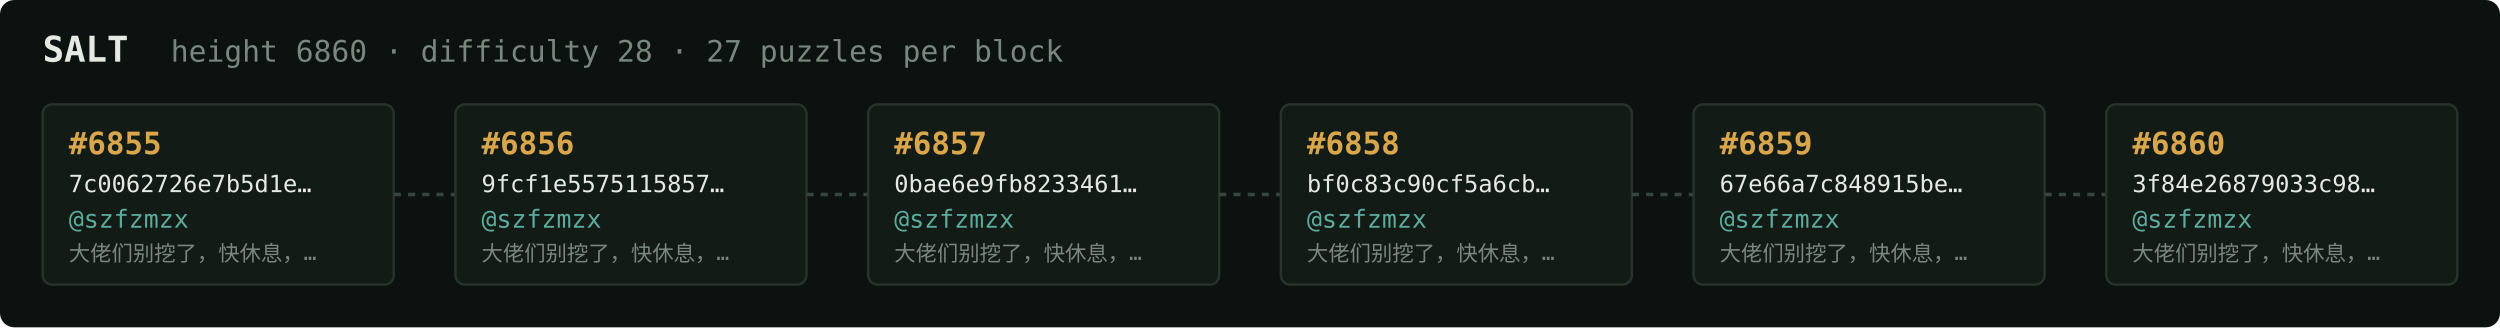
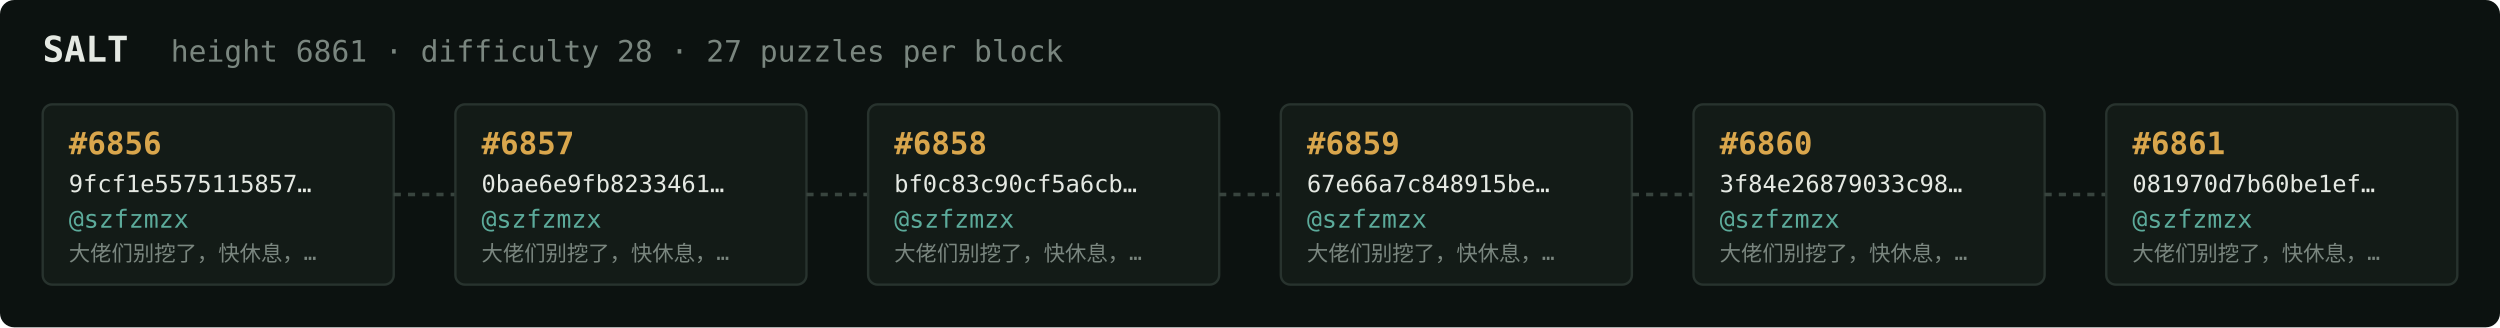
<svg xmlns="http://www.w3.org/2000/svg" width="1054" height="138" viewBox="0 0 1054 138" font-family="ui-monospace,SFMono-Regular,Menlo,monospace">
  <rect fill="#0c1210" width="1054" height="138" rx="6" />
  <text x="18" y="26" fill="#e5e9e3" font-size="15" font-weight="700">SALT</text>
-   <text x="72" y="26" fill="#7a867f" font-size="12.5">height 6860 · difficulty 28 · 27 puzzles per block</text>
+   <text x="72" y="26" fill="#7a867f" font-size="12.5">height 6861 · difficulty 28 · 27 puzzles per block</text>
  <rect x="18" y="44" width="148" height="76" rx="4" fill="#131b17" stroke="#28332e" stroke-width="1" />
-   <text x="29" y="65" fill="#d9a64c" font-size="13" font-weight="700">#6855</text>
-   <text x="29" y="81" fill="#e5e9e3" font-size="10">7c0062726e7b5d1e…</text>
+   <text x="29" y="65" fill="#d9a64c" font-size="13" font-weight="700">#6856</text>
+   <text x="29" y="81" fill="#e5e9e3" font-size="10">9fcf1e5575115857…</text>
  <text x="29" y="96" fill="#5cab9b" font-size="10.5">@szfzmzx</text>
  <text x="29" y="110" fill="#7a867f" font-size="9">大佬们别挖了，快休息，…</text>
  <line x1="166" y1="82.0" x2="192" y2="82.0" stroke="#38443e" stroke-width="1.5" stroke-dasharray="3 3" />
  <rect x="192" y="44" width="148" height="76" rx="4" fill="#131b17" stroke="#28332e" stroke-width="1" />
-   <text x="203" y="65" fill="#d9a64c" font-size="13" font-weight="700">#6856</text>
-   <text x="203" y="81" fill="#e5e9e3" font-size="10">9fcf1e5575115857…</text>
+   <text x="203" y="65" fill="#d9a64c" font-size="13" font-weight="700">#6857</text>
+   <text x="203" y="81" fill="#e5e9e3" font-size="10">0bae6e9fb8233461…</text>
  <text x="203" y="96" fill="#5cab9b" font-size="10.5">@szfzmzx</text>
  <text x="203" y="110" fill="#7a867f" font-size="9">大佬们别挖了，快休息，…</text>
  <line x1="340" y1="82.0" x2="366" y2="82.0" stroke="#38443e" stroke-width="1.5" stroke-dasharray="3 3" />
  <rect x="366" y="44" width="148" height="76" rx="4" fill="#131b17" stroke="#28332e" stroke-width="1" />
-   <text x="377" y="65" fill="#d9a64c" font-size="13" font-weight="700">#6857</text>
-   <text x="377" y="81" fill="#e5e9e3" font-size="10">0bae6e9fb8233461…</text>
+   <text x="377" y="65" fill="#d9a64c" font-size="13" font-weight="700">#6858</text>
+   <text x="377" y="81" fill="#e5e9e3" font-size="10">bf0c83c90cf5a6cb…</text>
  <text x="377" y="96" fill="#5cab9b" font-size="10.5">@szfzmzx</text>
  <text x="377" y="110" fill="#7a867f" font-size="9">大佬们别挖了，快休息，…</text>
  <line x1="514" y1="82.0" x2="540" y2="82.0" stroke="#38443e" stroke-width="1.5" stroke-dasharray="3 3" />
  <rect x="540" y="44" width="148" height="76" rx="4" fill="#131b17" stroke="#28332e" stroke-width="1" />
-   <text x="551" y="65" fill="#d9a64c" font-size="13" font-weight="700">#6858</text>
-   <text x="551" y="81" fill="#e5e9e3" font-size="10">bf0c83c90cf5a6cb…</text>
+   <text x="551" y="65" fill="#d9a64c" font-size="13" font-weight="700">#6859</text>
+   <text x="551" y="81" fill="#e5e9e3" font-size="10">67e66a7c848915be…</text>
  <text x="551" y="96" fill="#5cab9b" font-size="10.5">@szfzmzx</text>
  <text x="551" y="110" fill="#7a867f" font-size="9">大佬们别挖了，快休息，…</text>
  <line x1="688" y1="82.0" x2="714" y2="82.0" stroke="#38443e" stroke-width="1.5" stroke-dasharray="3 3" />
  <rect x="714" y="44" width="148" height="76" rx="4" fill="#131b17" stroke="#28332e" stroke-width="1" />
-   <text x="725" y="65" fill="#d9a64c" font-size="13" font-weight="700">#6859</text>
-   <text x="725" y="81" fill="#e5e9e3" font-size="10">67e66a7c848915be…</text>
+   <text x="725" y="65" fill="#d9a64c" font-size="13" font-weight="700">#6860</text>
+   <text x="725" y="81" fill="#e5e9e3" font-size="10">3f84e26879033c98…</text>
  <text x="725" y="96" fill="#5cab9b" font-size="10.5">@szfzmzx</text>
  <text x="725" y="110" fill="#7a867f" font-size="9">大佬们别挖了，快休息，…</text>
  <line x1="862" y1="82.0" x2="888" y2="82.0" stroke="#38443e" stroke-width="1.5" stroke-dasharray="3 3" />
  <rect x="888" y="44" width="148" height="76" rx="4" fill="#131b17" stroke="#28332e" stroke-width="1" />
-   <text x="899" y="65" fill="#d9a64c" font-size="13" font-weight="700">#6860</text>
-   <text x="899" y="81" fill="#e5e9e3" font-size="10">3f84e26879033c98…</text>
+   <text x="899" y="65" fill="#d9a64c" font-size="13" font-weight="700">#6861</text>
+   <text x="899" y="81" fill="#e5e9e3" font-size="10">081970d7b60be1ef…</text>
  <text x="899" y="96" fill="#5cab9b" font-size="10.5">@szfzmzx</text>
  <text x="899" y="110" fill="#7a867f" font-size="9">大佬们别挖了，快休息，…</text>
</svg>
